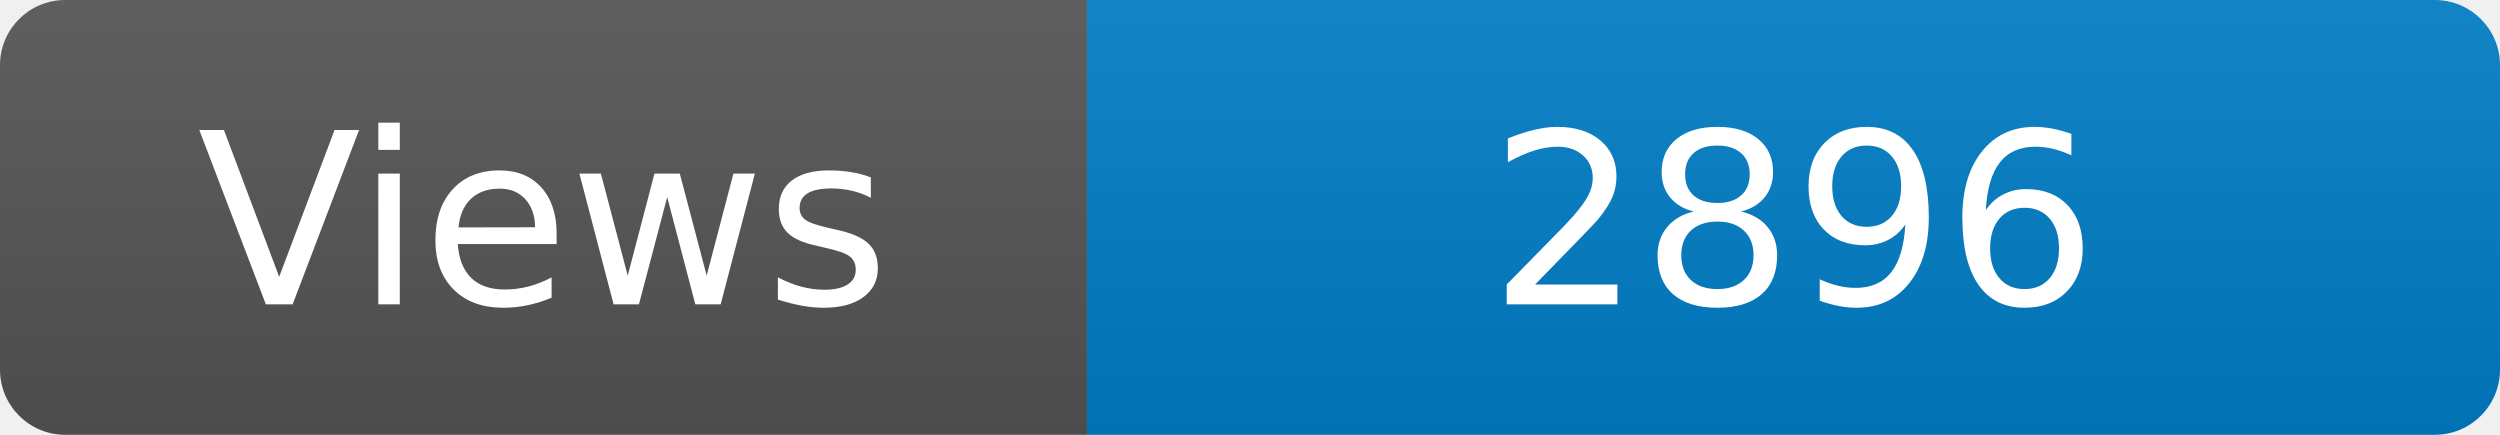
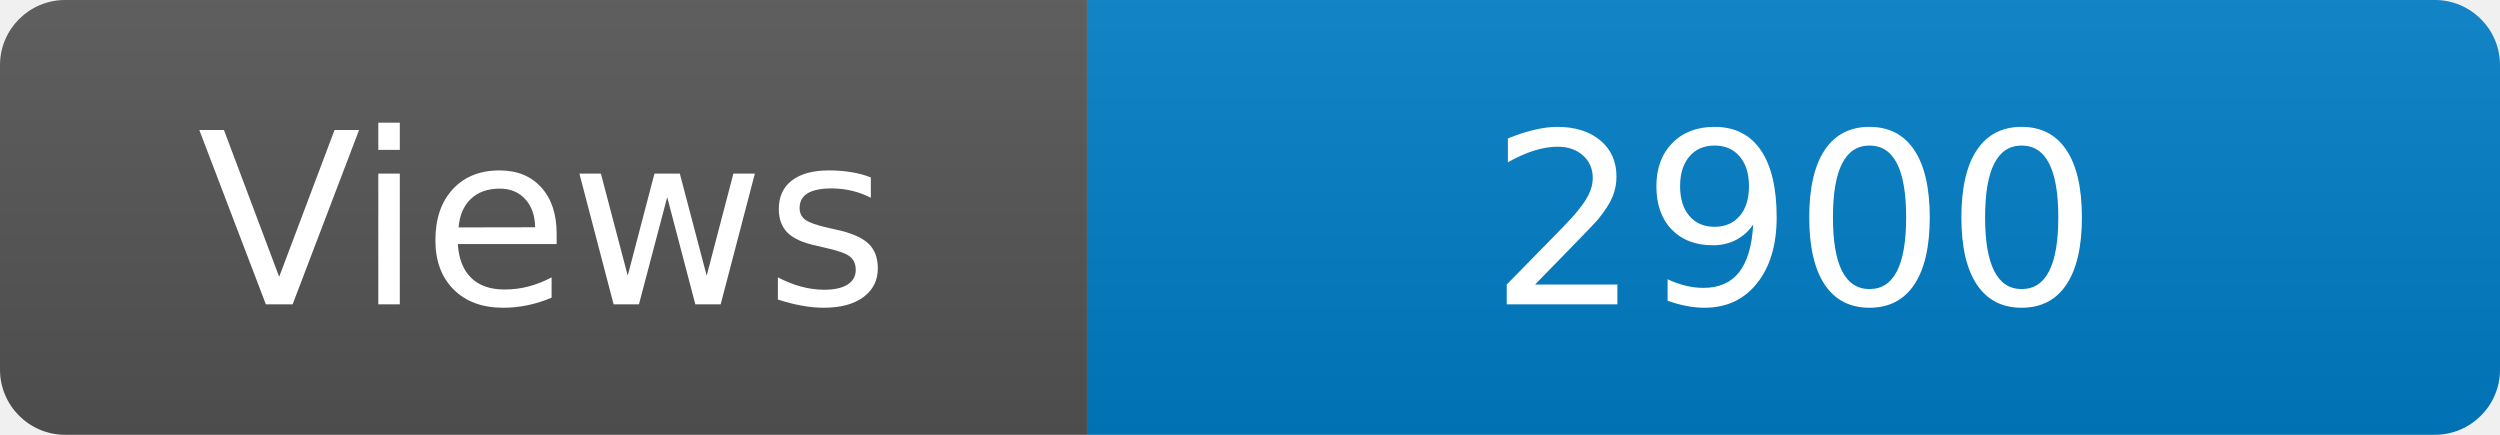
<svg xmlns="http://www.w3.org/2000/svg" width="115" height="20" role="img" aria-label="Maintained?: yes">
  <linearGradient id="s" x2="0" y2="100%">
    <stop offset="0" stop-color="#bbb" stop-opacity=".1" />
    <stop offset="1" stop-opacity=".1" />
  </linearGradient>
  <clipPath id="r">
    <rect width="115" height="20" rx="3" fill="#fff" />
  </clipPath>
  <g clip-path="url(#r)">
    <rect width="50" height="20" fill="#555" />
    <rect x="50" width="160" height="20" fill="#007ec6" />
    <rect width="115" height="20" fill="url(#s)" />
  </g>
  <g fill="#fff" text-anchor="middle" font-family="Verdana,Geneva,DejaVu Sans,sans-serif" font-size="110">
    <text x="250" y="140" transform="scale(.1)" fill="#fff">Views</text>
-     <text x="825" y="140" transform="scale(.1)" fill="#fff">2896</text>
+     <text x="825" y="140" transform="scale(.1)" fill="#fff">2900</text>
  </g>
</svg>
